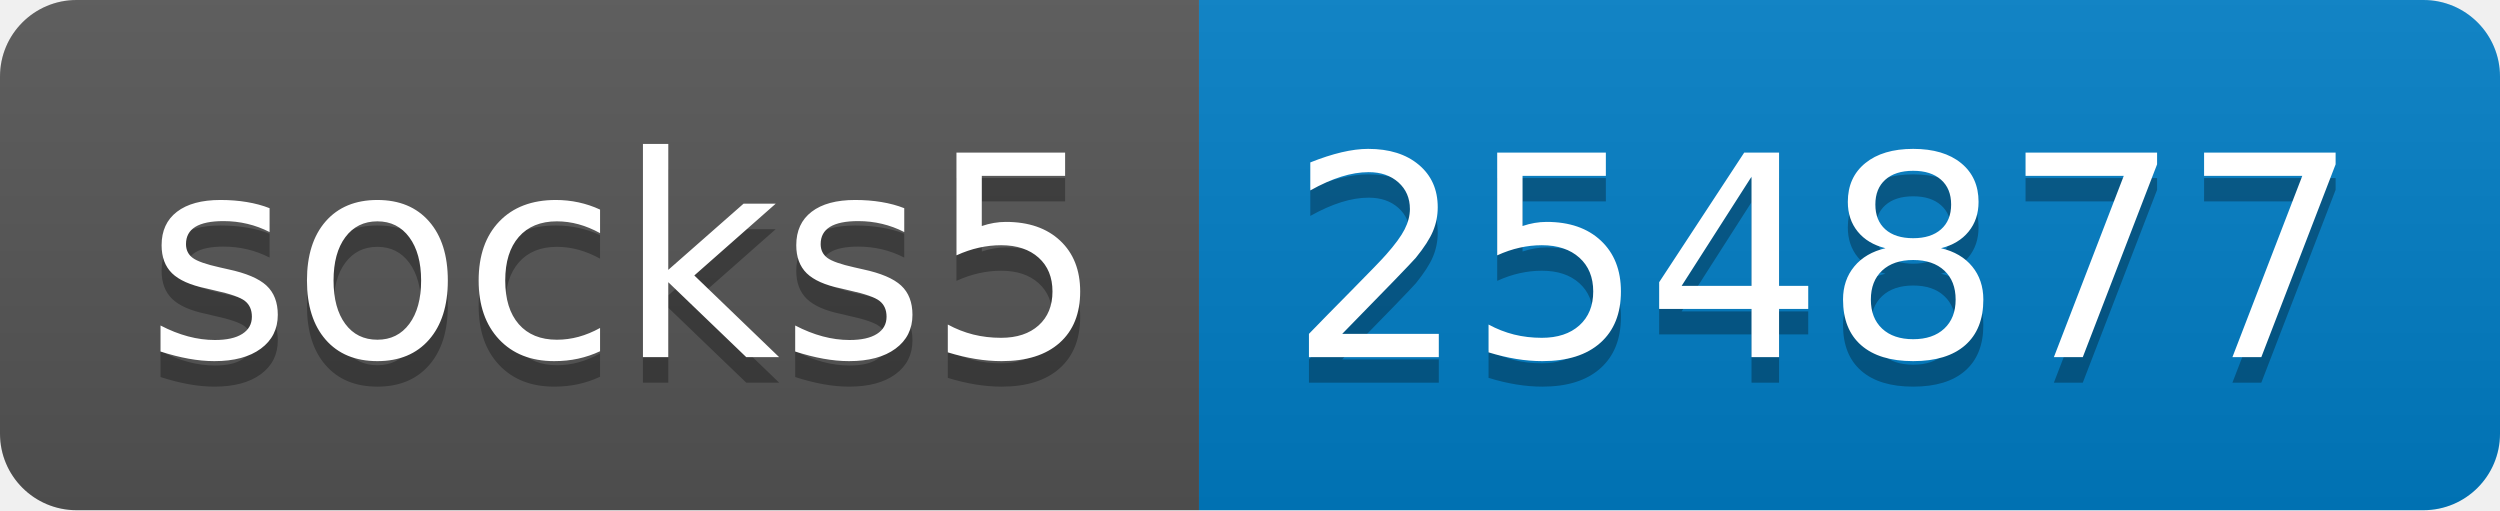
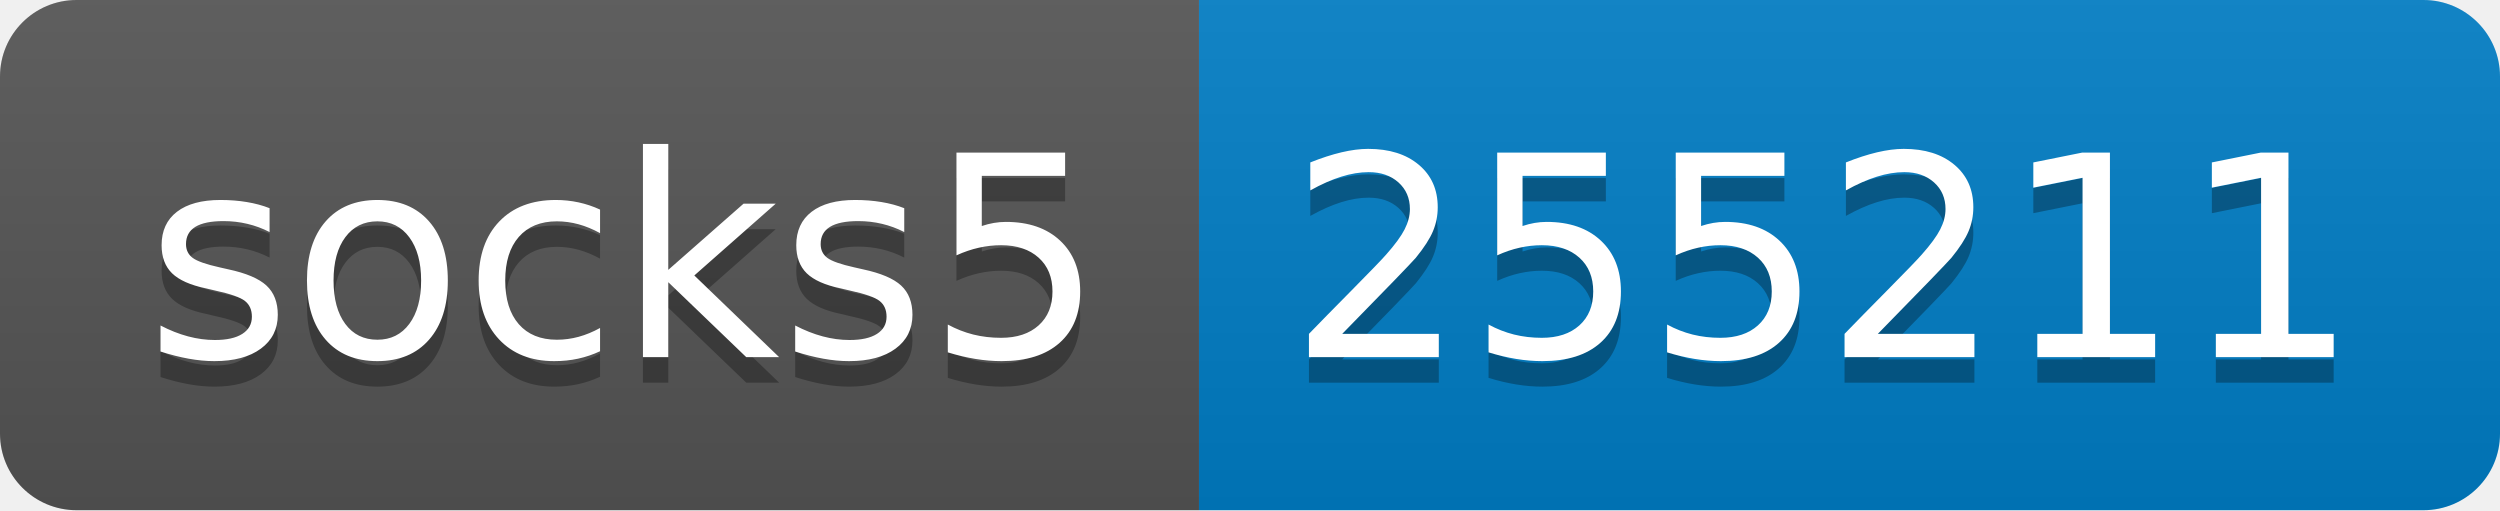
- <svg xmlns="http://www.w3.org/2000/svg" width="98" height="20" role="img" aria-label="socks5: 254877">
+ <svg xmlns="http://www.w3.org/2000/svg" width="98" height="20" role="img" aria-label="socks5: 255211">
  <linearGradient id="s" x2="0" y2="100%">
    <stop offset="0" stop-color="#bbb" stop-opacity=".1" />
    <stop offset="1" stop-opacity=".1" />
  </linearGradient>
  <clipPath id="r">
    <rect width="98" height="20" rx="3" fill="#fff" />
  </clipPath>
  <g clip-path="url(#r)">
    <rect width="47" height="20" fill="#555" />
    <rect x="47" width="51" height="20" fill="#007ec6" />
    <rect width="98" height="20" fill="url(#s)" />
  </g>
  <g fill="#fff" text-anchor="middle" font-family="Verdana,Geneva,DejaVu Sans,sans-serif" text-rendering="geometricPrecision" font-size="110">
    <text aria-hidden="true" x="245" y="150" fill="#010101" fill-opacity=".3" transform="scale(.1)" textLength="370">socks5</text>
    <text x="245" y="140" transform="scale(.1)" fill="#fff" textLength="370">socks5</text>
-     <text aria-hidden="true" x="715" y="150" fill="#010101" fill-opacity=".3" transform="scale(.1)" textLength="410">254877</text>
-     <text x="715" y="140" transform="scale(.1)" fill="#fff" textLength="410">254877</text>
+     <text aria-hidden="true" x="715" y="150" fill="#010101" fill-opacity=".3" transform="scale(.1)" textLength="410">255211</text>
+     <text x="715" y="140" transform="scale(.1)" fill="#fff" textLength="410">255211</text>
  </g>
</svg>
